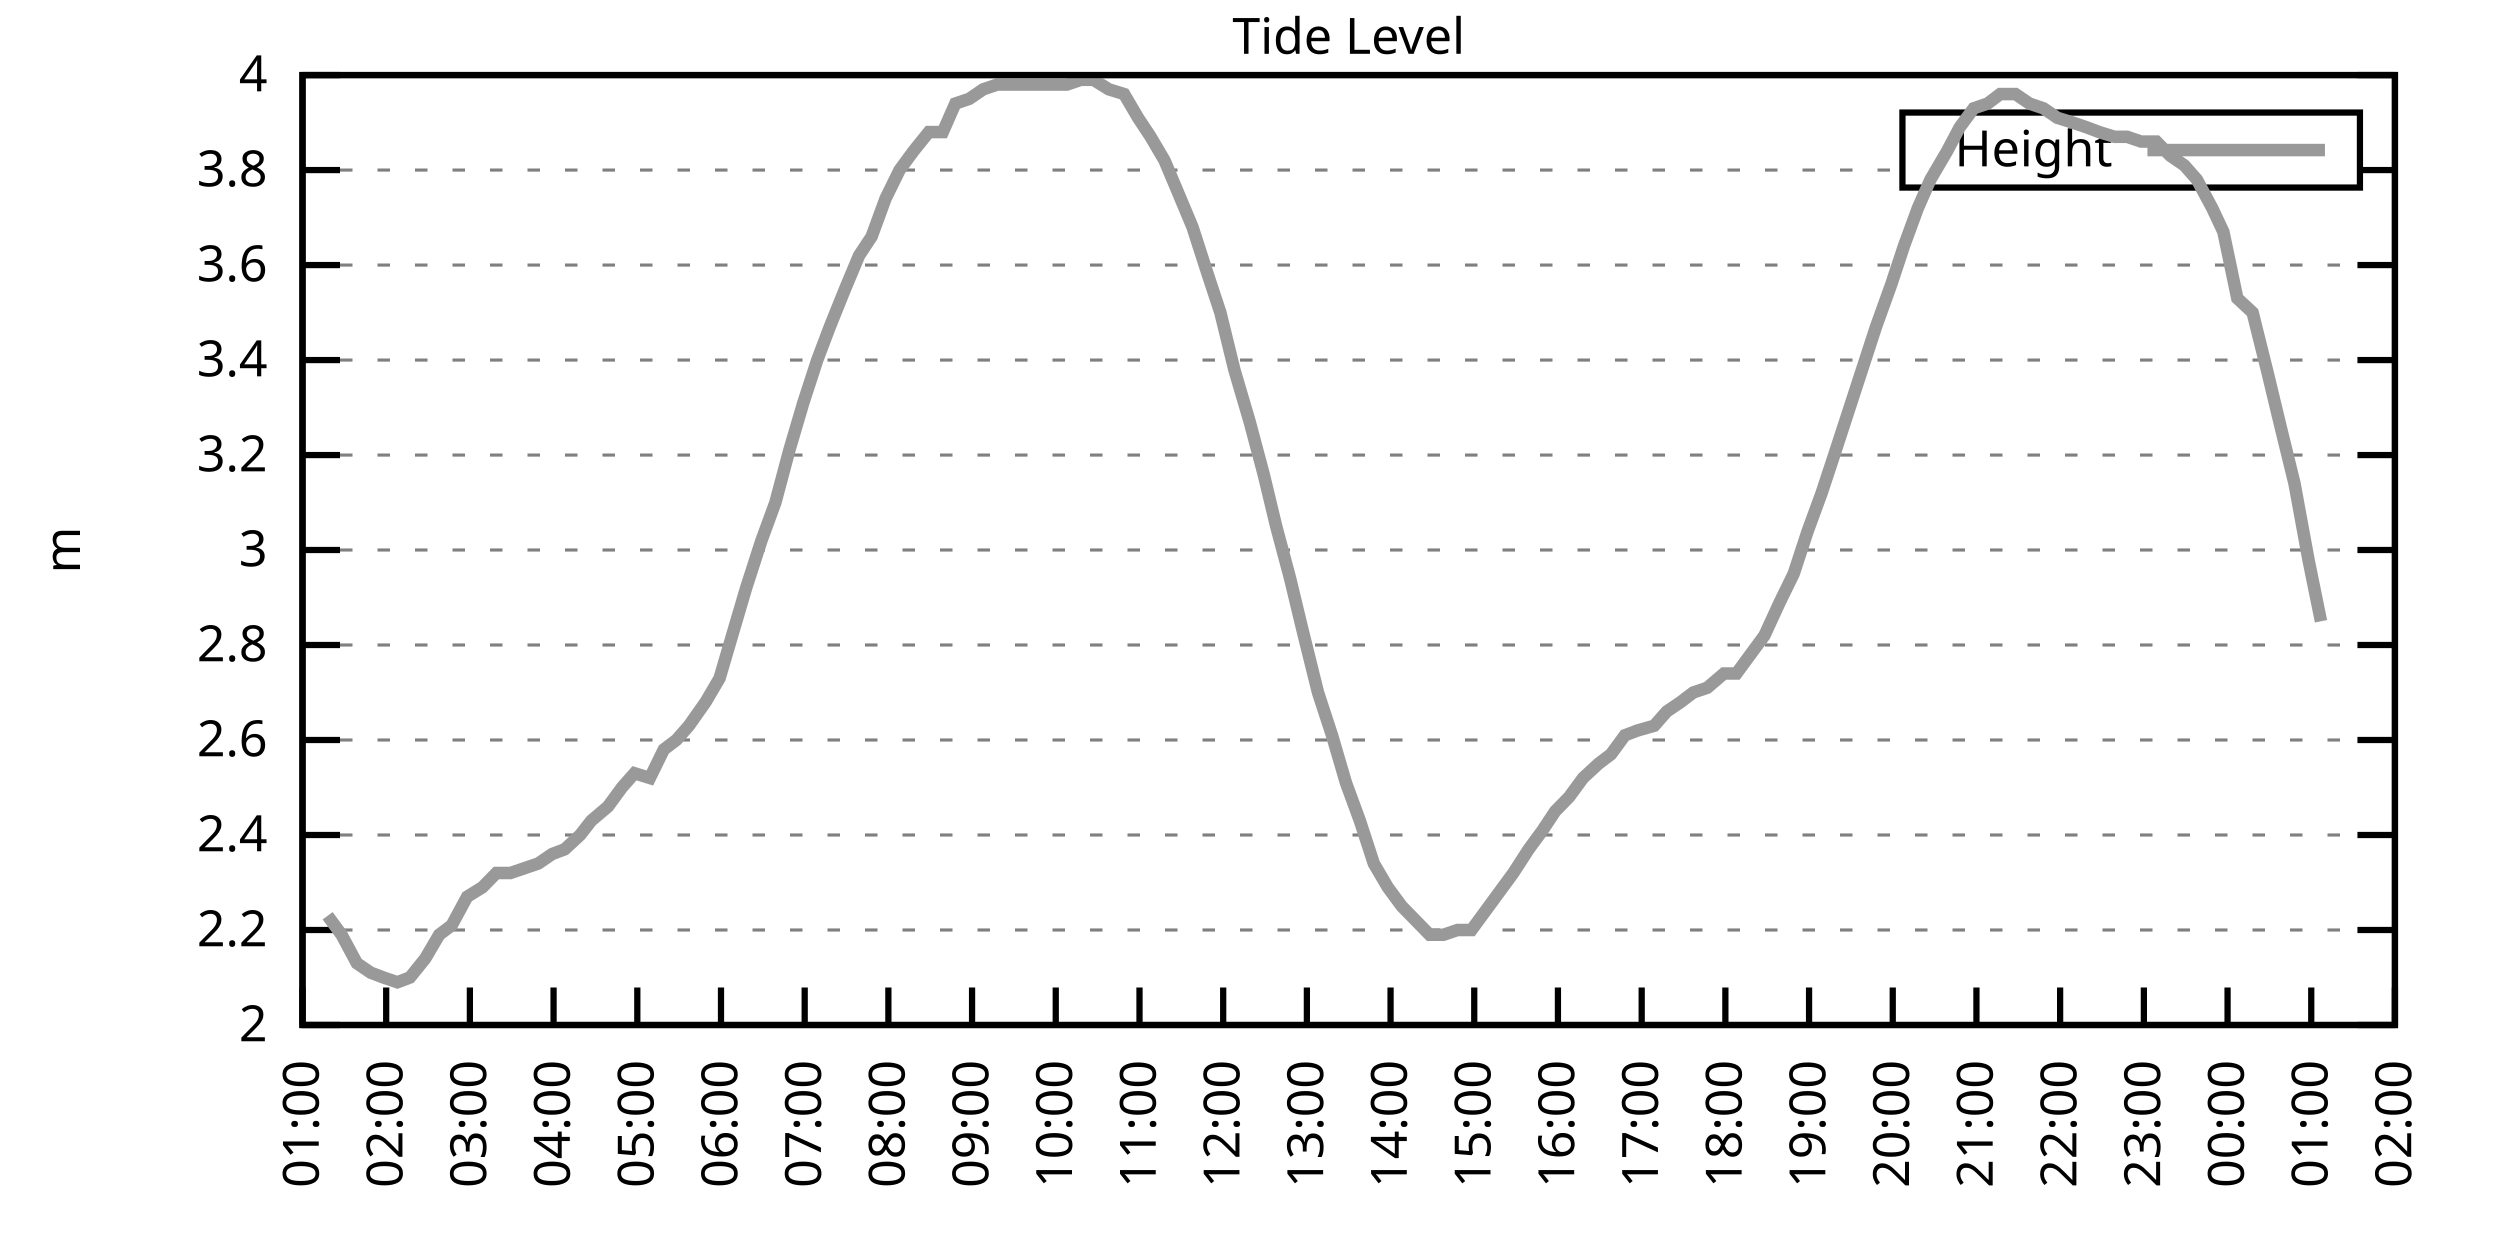
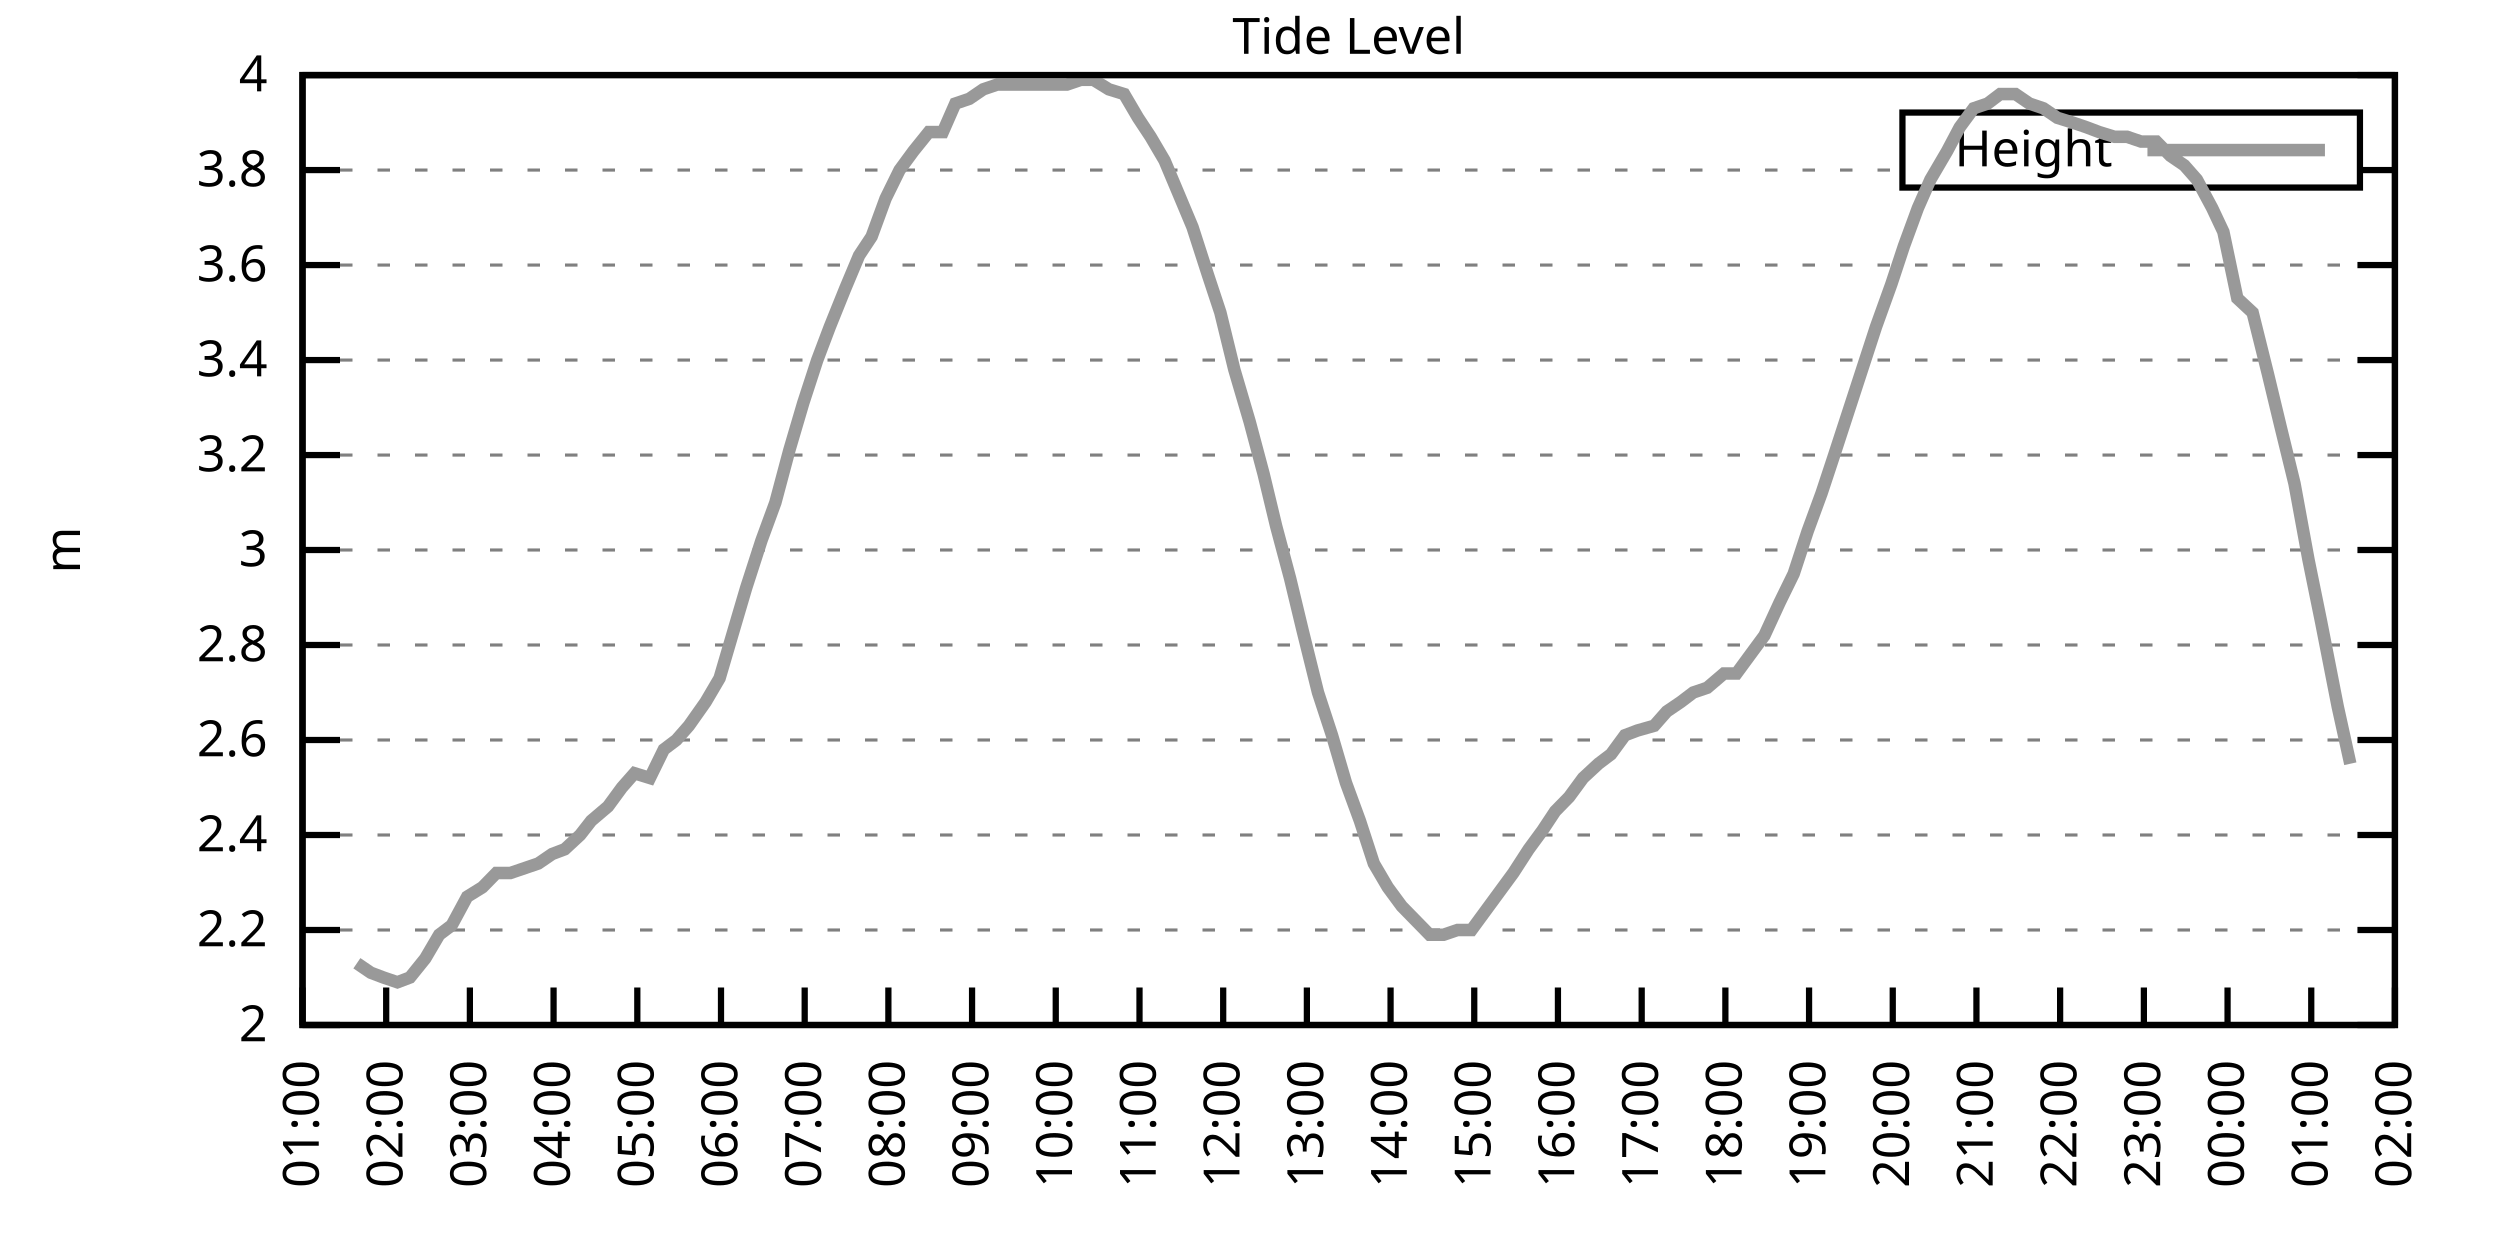
<svg xmlns="http://www.w3.org/2000/svg" xmlns:xlink="http://www.w3.org/1999/xlink" width="400" height="200" viewBox="0 0 400 200">
  <g id="gnuplot_canvas">
    <rect x="0" y="0" width="400" height="200" fill="none" />
    <defs>
      <circle id="gpDot" r="0.5" stroke-width="0.5" stroke="currentColor" />
      <path id="gpPt0" stroke-width="0.333" stroke="currentColor" d="M-1,0 h2 M0,-1 v2" />
      <path id="gpPt1" stroke-width="0.333" stroke="currentColor" d="M-1,-1 L1,1 M1,-1 L-1,1" />
      <path id="gpPt2" stroke-width="0.333" stroke="currentColor" d="M-1,0 L1,0 M0,-1 L0,1 M-1,-1 L1,1 M-1,1 L1,-1" />
      <rect id="gpPt3" stroke-width="0.333" stroke="currentColor" x="-1" y="-1" width="2" height="2" />
      <rect id="gpPt4" stroke-width="0.333" stroke="currentColor" fill="currentColor" x="-1" y="-1" width="2" height="2" />
      <circle id="gpPt5" stroke-width="0.333" stroke="currentColor" cx="0" cy="0" r="1" />
      <use xlink:href="#gpPt5" id="gpPt6" fill="currentColor" stroke="none" />
      <path id="gpPt7" stroke-width="0.333" stroke="currentColor" d="M0,-1.33 L-1.33,0.67 L1.33,0.67 z" />
      <use xlink:href="#gpPt7" id="gpPt8" fill="currentColor" stroke="none" />
      <use xlink:href="#gpPt7" id="gpPt9" stroke="currentColor" transform="rotate(180)" />
      <use xlink:href="#gpPt9" id="gpPt10" fill="currentColor" stroke="none" />
      <use xlink:href="#gpPt3" id="gpPt11" stroke="currentColor" transform="rotate(45)" />
      <use xlink:href="#gpPt11" id="gpPt12" fill="currentColor" stroke="none" />
      <path id="gpPt13" stroke-width="0.333" stroke="currentColor" d="M0,1.330 L1.265,0.411 L0.782,-1.067 L-0.782,-1.076 L-1.265,0.411 z" />
      <use xlink:href="#gpPt13" id="gpPt14" fill="currentColor" stroke="none" />
      <filter id="textbox" filterUnits="objectBoundingBox" x="0" y="0" height="1" width="1">
        <feFlood flood-color="white" flood-opacity="1" result="bgnd" />
        <feComposite in="SourceGraphic" in2="bgnd" operator="atop" />
      </filter>
      <filter id="greybox" filterUnits="objectBoundingBox" x="0" y="0" height="1" width="1">
        <feFlood flood-color="lightgrey" flood-opacity="1" result="grey" />
        <feComposite in="SourceGraphic" in2="grey" operator="atop" />
      </filter>
    </defs>
    <g fill="none" color="white" stroke="currentColor" stroke-width="1.00" stroke-linecap="butt" stroke-linejoin="miter">
</g>
    <g fill="none" color="black" stroke="currentColor" stroke-width="1.00" stroke-linecap="butt" stroke-linejoin="miter">
      <g stroke="none" shape-rendering="crispEdges">
        <polygon fill="rgb(255, 255, 255)" points="48.40,164.00 383.18,164.00 383.18,12.02 48.40,12.02 " />
      </g>
    </g>
    <g fill="none" color="black" stroke="currentColor" stroke-width="1.00" stroke-linecap="butt" stroke-linejoin="miter">
</g>
    <g fill="none" color="black" stroke="black" stroke-width="0.50" stroke-linecap="butt" stroke-linejoin="miter">
</g>
    <g fill="none" color="gray" stroke="currentColor" stroke-width="0.50" stroke-linecap="butt" stroke-linejoin="miter">
      <path stroke="gray" stroke-dasharray="2,4" class="gridline" d="M48.40,164.00 L383.19,164.00  " />
    </g>
    <g fill="none" color="gray" stroke="gray" stroke-width="1.00" stroke-linecap="butt" stroke-linejoin="miter">
</g>
    <g fill="none" color="black" stroke="currentColor" stroke-width="1.00" stroke-linecap="butt" stroke-linejoin="miter">
      <path stroke="black" d="M48.40,164.00 L54.40,164.00 M383.19,164.00 L377.19,164.00  " />
      <g transform="translate(42.80,166.60)" stroke="none" fill="black" font-family="Sans" font-size="8.00" text-anchor="end">
        <text>
          <tspan font-family="Sans"> 2</tspan>
        </text>
      </g>
    </g>
    <g fill="none" color="black" stroke="currentColor" stroke-width="1.00" stroke-linecap="butt" stroke-linejoin="miter">
</g>
    <g fill="none" color="black" stroke="black" stroke-width="0.50" stroke-linecap="butt" stroke-linejoin="miter">
</g>
    <g fill="none" color="gray" stroke="currentColor" stroke-width="0.50" stroke-linecap="butt" stroke-linejoin="miter">
      <path stroke="gray" stroke-dasharray="2,4" class="gridline" d="M48.40,148.80 L383.19,148.80  " />
    </g>
    <g fill="none" color="gray" stroke="gray" stroke-width="1.00" stroke-linecap="butt" stroke-linejoin="miter">
</g>
    <g fill="none" color="black" stroke="currentColor" stroke-width="1.00" stroke-linecap="butt" stroke-linejoin="miter">
      <path stroke="black" d="M48.40,148.80 L54.40,148.80 M383.19,148.80 L377.19,148.80  " />
      <g transform="translate(42.80,151.40)" stroke="none" fill="black" font-family="Sans" font-size="8.00" text-anchor="end">
        <text>
          <tspan font-family="Sans"> 2.2</tspan>
        </text>
      </g>
    </g>
    <g fill="none" color="black" stroke="currentColor" stroke-width="1.00" stroke-linecap="butt" stroke-linejoin="miter">
</g>
    <g fill="none" color="black" stroke="black" stroke-width="0.50" stroke-linecap="butt" stroke-linejoin="miter">
</g>
    <g fill="none" color="gray" stroke="currentColor" stroke-width="0.50" stroke-linecap="butt" stroke-linejoin="miter">
      <path stroke="gray" stroke-dasharray="2,4" class="gridline" d="M48.40,133.60 L383.19,133.60  " />
    </g>
    <g fill="none" color="gray" stroke="gray" stroke-width="1.00" stroke-linecap="butt" stroke-linejoin="miter">
</g>
    <g fill="none" color="black" stroke="currentColor" stroke-width="1.00" stroke-linecap="butt" stroke-linejoin="miter">
      <path stroke="black" d="M48.40,133.60 L54.40,133.60 M383.19,133.60 L377.19,133.60  " />
      <g transform="translate(42.80,136.20)" stroke="none" fill="black" font-family="Sans" font-size="8.00" text-anchor="end">
        <text>
          <tspan font-family="Sans"> 2.4</tspan>
        </text>
      </g>
    </g>
    <g fill="none" color="black" stroke="currentColor" stroke-width="1.00" stroke-linecap="butt" stroke-linejoin="miter">
</g>
    <g fill="none" color="black" stroke="black" stroke-width="0.50" stroke-linecap="butt" stroke-linejoin="miter">
</g>
    <g fill="none" color="gray" stroke="currentColor" stroke-width="0.50" stroke-linecap="butt" stroke-linejoin="miter">
      <path stroke="gray" stroke-dasharray="2,4" class="gridline" d="M48.40,118.40 L383.19,118.40  " />
    </g>
    <g fill="none" color="gray" stroke="gray" stroke-width="1.00" stroke-linecap="butt" stroke-linejoin="miter">
</g>
    <g fill="none" color="black" stroke="currentColor" stroke-width="1.00" stroke-linecap="butt" stroke-linejoin="miter">
      <path stroke="black" d="M48.40,118.40 L54.40,118.40 M383.19,118.40 L377.19,118.40  " />
      <g transform="translate(42.80,121.00)" stroke="none" fill="black" font-family="Sans" font-size="8.00" text-anchor="end">
        <text>
          <tspan font-family="Sans"> 2.6</tspan>
        </text>
      </g>
    </g>
    <g fill="none" color="black" stroke="currentColor" stroke-width="1.00" stroke-linecap="butt" stroke-linejoin="miter">
</g>
    <g fill="none" color="black" stroke="black" stroke-width="0.50" stroke-linecap="butt" stroke-linejoin="miter">
</g>
    <g fill="none" color="gray" stroke="currentColor" stroke-width="0.50" stroke-linecap="butt" stroke-linejoin="miter">
      <path stroke="gray" stroke-dasharray="2,4" class="gridline" d="M48.40,103.20 L383.19,103.20  " />
    </g>
    <g fill="none" color="gray" stroke="gray" stroke-width="1.00" stroke-linecap="butt" stroke-linejoin="miter">
</g>
    <g fill="none" color="black" stroke="currentColor" stroke-width="1.00" stroke-linecap="butt" stroke-linejoin="miter">
      <path stroke="black" d="M48.40,103.20 L54.40,103.20 M383.19,103.20 L377.19,103.20  " />
      <g transform="translate(42.80,105.80)" stroke="none" fill="black" font-family="Sans" font-size="8.00" text-anchor="end">
        <text>
          <tspan font-family="Sans"> 2.8</tspan>
        </text>
      </g>
    </g>
    <g fill="none" color="black" stroke="currentColor" stroke-width="1.00" stroke-linecap="butt" stroke-linejoin="miter">
</g>
    <g fill="none" color="black" stroke="black" stroke-width="0.50" stroke-linecap="butt" stroke-linejoin="miter">
</g>
    <g fill="none" color="gray" stroke="currentColor" stroke-width="0.50" stroke-linecap="butt" stroke-linejoin="miter">
      <path stroke="gray" stroke-dasharray="2,4" class="gridline" d="M48.40,88.00 L383.19,88.00  " />
    </g>
    <g fill="none" color="gray" stroke="gray" stroke-width="1.00" stroke-linecap="butt" stroke-linejoin="miter">
</g>
    <g fill="none" color="black" stroke="currentColor" stroke-width="1.00" stroke-linecap="butt" stroke-linejoin="miter">
      <path stroke="black" d="M48.40,88.00 L54.40,88.00 M383.19,88.00 L377.19,88.00  " />
      <g transform="translate(42.80,90.60)" stroke="none" fill="black" font-family="Sans" font-size="8.00" text-anchor="end">
        <text>
          <tspan font-family="Sans"> 3</tspan>
        </text>
      </g>
    </g>
    <g fill="none" color="black" stroke="currentColor" stroke-width="1.00" stroke-linecap="butt" stroke-linejoin="miter">
</g>
    <g fill="none" color="black" stroke="black" stroke-width="0.50" stroke-linecap="butt" stroke-linejoin="miter">
</g>
    <g fill="none" color="gray" stroke="currentColor" stroke-width="0.50" stroke-linecap="butt" stroke-linejoin="miter">
      <path stroke="gray" stroke-dasharray="2,4" class="gridline" d="M48.40,72.81 L383.19,72.81  " />
    </g>
    <g fill="none" color="gray" stroke="gray" stroke-width="1.00" stroke-linecap="butt" stroke-linejoin="miter">
</g>
    <g fill="none" color="black" stroke="currentColor" stroke-width="1.00" stroke-linecap="butt" stroke-linejoin="miter">
      <path stroke="black" d="M48.40,72.81 L54.40,72.81 M383.19,72.81 L377.19,72.81  " />
      <g transform="translate(42.80,75.41)" stroke="none" fill="black" font-family="Sans" font-size="8.00" text-anchor="end">
        <text>
          <tspan font-family="Sans"> 3.2</tspan>
        </text>
      </g>
    </g>
    <g fill="none" color="black" stroke="currentColor" stroke-width="1.00" stroke-linecap="butt" stroke-linejoin="miter">
</g>
    <g fill="none" color="black" stroke="black" stroke-width="0.50" stroke-linecap="butt" stroke-linejoin="miter">
</g>
    <g fill="none" color="gray" stroke="currentColor" stroke-width="0.50" stroke-linecap="butt" stroke-linejoin="miter">
      <path stroke="gray" stroke-dasharray="2,4" class="gridline" d="M48.40,57.61 L383.19,57.61  " />
    </g>
    <g fill="none" color="gray" stroke="gray" stroke-width="1.00" stroke-linecap="butt" stroke-linejoin="miter">
</g>
    <g fill="none" color="black" stroke="currentColor" stroke-width="1.00" stroke-linecap="butt" stroke-linejoin="miter">
      <path stroke="black" d="M48.40,57.61 L54.40,57.61 M383.19,57.61 L377.19,57.61  " />
      <g transform="translate(42.80,60.21)" stroke="none" fill="black" font-family="Sans" font-size="8.00" text-anchor="end">
        <text>
          <tspan font-family="Sans"> 3.4</tspan>
        </text>
      </g>
    </g>
    <g fill="none" color="black" stroke="currentColor" stroke-width="1.00" stroke-linecap="butt" stroke-linejoin="miter">
</g>
    <g fill="none" color="black" stroke="black" stroke-width="0.50" stroke-linecap="butt" stroke-linejoin="miter">
</g>
    <g fill="none" color="gray" stroke="currentColor" stroke-width="0.50" stroke-linecap="butt" stroke-linejoin="miter">
      <path stroke="gray" stroke-dasharray="2,4" class="gridline" d="M48.40,42.41 L383.19,42.41  " />
    </g>
    <g fill="none" color="gray" stroke="gray" stroke-width="1.00" stroke-linecap="butt" stroke-linejoin="miter">
</g>
    <g fill="none" color="black" stroke="currentColor" stroke-width="1.00" stroke-linecap="butt" stroke-linejoin="miter">
      <path stroke="black" d="M48.40,42.41 L54.40,42.41 M383.19,42.41 L377.19,42.41  " />
      <g transform="translate(42.80,45.01)" stroke="none" fill="black" font-family="Sans" font-size="8.00" text-anchor="end">
        <text>
          <tspan font-family="Sans"> 3.6</tspan>
        </text>
      </g>
    </g>
    <g fill="none" color="black" stroke="currentColor" stroke-width="1.00" stroke-linecap="butt" stroke-linejoin="miter">
</g>
    <g fill="none" color="black" stroke="black" stroke-width="0.50" stroke-linecap="butt" stroke-linejoin="miter">
</g>
    <g fill="none" color="gray" stroke="currentColor" stroke-width="0.50" stroke-linecap="butt" stroke-linejoin="miter">
      <path stroke="gray" stroke-dasharray="2,4" class="gridline" d="M48.40,27.21 L304.39,27.21 M377.59,27.21 L383.19,27.21  " />
    </g>
    <g fill="none" color="gray" stroke="gray" stroke-width="1.00" stroke-linecap="butt" stroke-linejoin="miter">
</g>
    <g fill="none" color="black" stroke="currentColor" stroke-width="1.00" stroke-linecap="butt" stroke-linejoin="miter">
      <path stroke="black" d="M48.40,27.21 L54.40,27.21 M383.19,27.21 L377.19,27.21  " />
      <g transform="translate(42.80,29.81)" stroke="none" fill="black" font-family="Sans" font-size="8.00" text-anchor="end">
        <text>
          <tspan font-family="Sans"> 3.8</tspan>
        </text>
      </g>
    </g>
    <g fill="none" color="black" stroke="currentColor" stroke-width="1.00" stroke-linecap="butt" stroke-linejoin="miter">
</g>
    <g fill="none" color="black" stroke="black" stroke-width="0.50" stroke-linecap="butt" stroke-linejoin="miter">
</g>
    <g fill="none" color="gray" stroke="currentColor" stroke-width="0.50" stroke-linecap="butt" stroke-linejoin="miter">
      <path stroke="gray" stroke-dasharray="2,4" class="gridline" d="M48.40,12.01 L383.19,12.01  " />
    </g>
    <g fill="none" color="gray" stroke="gray" stroke-width="1.00" stroke-linecap="butt" stroke-linejoin="miter">
</g>
    <g fill="none" color="black" stroke="currentColor" stroke-width="1.00" stroke-linecap="butt" stroke-linejoin="miter">
      <path stroke="black" d="M48.40,12.01 L54.40,12.01 M383.19,12.01 L377.19,12.01  " />
      <g transform="translate(42.80,14.61)" stroke="none" fill="black" font-family="Sans" font-size="8.00" text-anchor="end">
        <text>
          <tspan font-family="Sans"> 4</tspan>
        </text>
      </g>
    </g>
    <g fill="none" color="black" stroke="currentColor" stroke-width="1.00" stroke-linecap="butt" stroke-linejoin="miter">
      <path stroke="black" d="M48.40,164.00 L48.40,158.00  " />
      <g transform="translate(51.00,169.60) rotate(270.00)" stroke="none" fill="black" font-family="Sans" font-size="8.00" text-anchor="end">
        <text>
          <tspan font-family="Sans">01:00</tspan>
        </text>
      </g>
    </g>
    <g fill="none" color="black" stroke="currentColor" stroke-width="1.00" stroke-linecap="butt" stroke-linejoin="miter">
      <path stroke="black" d="M61.79,164.00 L61.79,158.00  " />
      <g transform="translate(64.39,169.60) rotate(270.00)" stroke="none" fill="black" font-family="Sans" font-size="8.00" text-anchor="end">
        <text>
          <tspan font-family="Sans">02:00</tspan>
        </text>
      </g>
    </g>
    <g fill="none" color="black" stroke="currentColor" stroke-width="1.00" stroke-linecap="butt" stroke-linejoin="miter">
      <path stroke="black" d="M75.18,164.00 L75.18,158.00  " />
      <g transform="translate(77.78,169.60) rotate(270.00)" stroke="none" fill="black" font-family="Sans" font-size="8.00" text-anchor="end">
        <text>
          <tspan font-family="Sans">03:00</tspan>
        </text>
      </g>
    </g>
    <g fill="none" color="black" stroke="currentColor" stroke-width="1.00" stroke-linecap="butt" stroke-linejoin="miter">
      <path stroke="black" d="M88.57,164.00 L88.57,158.00  " />
      <g transform="translate(91.17,169.60) rotate(270.00)" stroke="none" fill="black" font-family="Sans" font-size="8.00" text-anchor="end">
        <text>
          <tspan font-family="Sans">04:00</tspan>
        </text>
      </g>
    </g>
    <g fill="none" color="black" stroke="currentColor" stroke-width="1.00" stroke-linecap="butt" stroke-linejoin="miter">
      <path stroke="black" d="M101.97,164.00 L101.97,158.00  " />
      <g transform="translate(104.57,169.60) rotate(270.00)" stroke="none" fill="black" font-family="Sans" font-size="8.00" text-anchor="end">
        <text>
          <tspan font-family="Sans">05:00</tspan>
        </text>
      </g>
    </g>
    <g fill="none" color="black" stroke="currentColor" stroke-width="1.00" stroke-linecap="butt" stroke-linejoin="miter">
      <path stroke="black" d="M115.36,164.00 L115.36,158.00  " />
      <g transform="translate(117.96,169.60) rotate(270.00)" stroke="none" fill="black" font-family="Sans" font-size="8.00" text-anchor="end">
        <text>
          <tspan font-family="Sans">06:00</tspan>
        </text>
      </g>
    </g>
    <g fill="none" color="black" stroke="currentColor" stroke-width="1.00" stroke-linecap="butt" stroke-linejoin="miter">
      <path stroke="black" d="M128.75,164.00 L128.75,158.00  " />
      <g transform="translate(131.35,169.60) rotate(270.00)" stroke="none" fill="black" font-family="Sans" font-size="8.00" text-anchor="end">
        <text>
          <tspan font-family="Sans">07:00</tspan>
        </text>
      </g>
    </g>
    <g fill="none" color="black" stroke="currentColor" stroke-width="1.00" stroke-linecap="butt" stroke-linejoin="miter">
      <path stroke="black" d="M142.14,164.00 L142.14,158.00  " />
      <g transform="translate(144.74,169.60) rotate(270.00)" stroke="none" fill="black" font-family="Sans" font-size="8.00" text-anchor="end">
        <text>
          <tspan font-family="Sans">08:00</tspan>
        </text>
      </g>
    </g>
    <g fill="none" color="black" stroke="currentColor" stroke-width="1.00" stroke-linecap="butt" stroke-linejoin="miter">
      <path stroke="black" d="M155.53,164.00 L155.53,158.00  " />
      <g transform="translate(158.13,169.60) rotate(270.00)" stroke="none" fill="black" font-family="Sans" font-size="8.00" text-anchor="end">
        <text>
          <tspan font-family="Sans">09:00</tspan>
        </text>
      </g>
    </g>
    <g fill="none" color="black" stroke="currentColor" stroke-width="1.00" stroke-linecap="butt" stroke-linejoin="miter">
      <path stroke="black" d="M168.92,164.00 L168.92,158.00  " />
      <g transform="translate(171.52,169.60) rotate(270.00)" stroke="none" fill="black" font-family="Sans" font-size="8.00" text-anchor="end">
        <text>
          <tspan font-family="Sans">10:00</tspan>
        </text>
      </g>
    </g>
    <g fill="none" color="black" stroke="currentColor" stroke-width="1.00" stroke-linecap="butt" stroke-linejoin="miter">
      <path stroke="black" d="M182.32,164.00 L182.32,158.00  " />
      <g transform="translate(184.92,169.60) rotate(270.00)" stroke="none" fill="black" font-family="Sans" font-size="8.00" text-anchor="end">
        <text>
          <tspan font-family="Sans">11:00</tspan>
        </text>
      </g>
    </g>
    <g fill="none" color="black" stroke="currentColor" stroke-width="1.00" stroke-linecap="butt" stroke-linejoin="miter">
      <path stroke="black" d="M195.71,164.00 L195.71,158.00  " />
      <g transform="translate(198.31,169.60) rotate(270.00)" stroke="none" fill="black" font-family="Sans" font-size="8.00" text-anchor="end">
        <text>
          <tspan font-family="Sans">12:00</tspan>
        </text>
      </g>
    </g>
    <g fill="none" color="black" stroke="currentColor" stroke-width="1.00" stroke-linecap="butt" stroke-linejoin="miter">
      <path stroke="black" d="M209.10,164.00 L209.10,158.00  " />
      <g transform="translate(211.70,169.60) rotate(270.00)" stroke="none" fill="black" font-family="Sans" font-size="8.00" text-anchor="end">
        <text>
          <tspan font-family="Sans">13:00</tspan>
        </text>
      </g>
    </g>
    <g fill="none" color="black" stroke="currentColor" stroke-width="1.00" stroke-linecap="butt" stroke-linejoin="miter">
      <path stroke="black" d="M222.49,164.00 L222.49,158.00  " />
      <g transform="translate(225.09,169.60) rotate(270.00)" stroke="none" fill="black" font-family="Sans" font-size="8.00" text-anchor="end">
        <text>
          <tspan font-family="Sans">14:00</tspan>
        </text>
      </g>
    </g>
    <g fill="none" color="black" stroke="currentColor" stroke-width="1.00" stroke-linecap="butt" stroke-linejoin="miter">
      <path stroke="black" d="M235.88,164.00 L235.88,158.00  " />
      <g transform="translate(238.48,169.60) rotate(270.00)" stroke="none" fill="black" font-family="Sans" font-size="8.00" text-anchor="end">
        <text>
          <tspan font-family="Sans">15:00</tspan>
        </text>
      </g>
    </g>
    <g fill="none" color="black" stroke="currentColor" stroke-width="1.00" stroke-linecap="butt" stroke-linejoin="miter">
      <path stroke="black" d="M249.27,164.00 L249.27,158.00  " />
      <g transform="translate(251.87,169.60) rotate(270.00)" stroke="none" fill="black" font-family="Sans" font-size="8.00" text-anchor="end">
        <text>
          <tspan font-family="Sans">16:00</tspan>
        </text>
      </g>
    </g>
    <g fill="none" color="black" stroke="currentColor" stroke-width="1.00" stroke-linecap="butt" stroke-linejoin="miter">
      <path stroke="black" d="M262.67,164.00 L262.67,158.00  " />
      <g transform="translate(265.27,169.60) rotate(270.00)" stroke="none" fill="black" font-family="Sans" font-size="8.00" text-anchor="end">
        <text>
          <tspan font-family="Sans">17:00</tspan>
        </text>
      </g>
    </g>
    <g fill="none" color="black" stroke="currentColor" stroke-width="1.00" stroke-linecap="butt" stroke-linejoin="miter">
      <path stroke="black" d="M276.06,164.00 L276.06,158.00  " />
      <g transform="translate(278.66,169.60) rotate(270.00)" stroke="none" fill="black" font-family="Sans" font-size="8.00" text-anchor="end">
        <text>
          <tspan font-family="Sans">18:00</tspan>
        </text>
      </g>
    </g>
    <g fill="none" color="black" stroke="currentColor" stroke-width="1.00" stroke-linecap="butt" stroke-linejoin="miter">
      <path stroke="black" d="M289.45,164.00 L289.45,158.00  " />
      <g transform="translate(292.05,169.60) rotate(270.00)" stroke="none" fill="black" font-family="Sans" font-size="8.00" text-anchor="end">
        <text>
          <tspan font-family="Sans">19:00</tspan>
        </text>
      </g>
    </g>
    <g fill="none" color="black" stroke="currentColor" stroke-width="1.00" stroke-linecap="butt" stroke-linejoin="miter">
      <path stroke="black" d="M302.84,164.00 L302.84,158.00  " />
      <g transform="translate(305.44,169.60) rotate(270.00)" stroke="none" fill="black" font-family="Sans" font-size="8.00" text-anchor="end">
        <text>
          <tspan font-family="Sans">20:00</tspan>
        </text>
      </g>
    </g>
    <g fill="none" color="black" stroke="currentColor" stroke-width="1.00" stroke-linecap="butt" stroke-linejoin="miter">
      <path stroke="black" d="M316.23,164.00 L316.23,158.00  " />
      <g transform="translate(318.83,169.60) rotate(270.00)" stroke="none" fill="black" font-family="Sans" font-size="8.00" text-anchor="end">
        <text>
          <tspan font-family="Sans">21:00</tspan>
        </text>
      </g>
    </g>
    <g fill="none" color="black" stroke="currentColor" stroke-width="1.00" stroke-linecap="butt" stroke-linejoin="miter">
      <path stroke="black" d="M329.62,164.00 L329.62,158.00  " />
      <g transform="translate(332.22,169.60) rotate(270.00)" stroke="none" fill="black" font-family="Sans" font-size="8.00" text-anchor="end">
        <text>
          <tspan font-family="Sans">22:00</tspan>
        </text>
      </g>
    </g>
    <g fill="none" color="black" stroke="currentColor" stroke-width="1.00" stroke-linecap="butt" stroke-linejoin="miter">
      <path stroke="black" d="M343.02,164.00 L343.02,158.00  " />
      <g transform="translate(345.62,169.60) rotate(270.00)" stroke="none" fill="black" font-family="Sans" font-size="8.00" text-anchor="end">
        <text>
          <tspan font-family="Sans">23:00</tspan>
        </text>
      </g>
    </g>
    <g fill="none" color="black" stroke="currentColor" stroke-width="1.00" stroke-linecap="butt" stroke-linejoin="miter">
      <path stroke="black" d="M356.41,164.00 L356.41,158.00  " />
      <g transform="translate(359.01,169.60) rotate(270.00)" stroke="none" fill="black" font-family="Sans" font-size="8.00" text-anchor="end">
        <text>
          <tspan font-family="Sans">00:00</tspan>
        </text>
      </g>
    </g>
    <g fill="none" color="black" stroke="currentColor" stroke-width="1.00" stroke-linecap="butt" stroke-linejoin="miter">
      <path stroke="black" d="M369.80,164.00 L369.80,158.00  " />
      <g transform="translate(372.40,169.60) rotate(270.00)" stroke="none" fill="black" font-family="Sans" font-size="8.00" text-anchor="end">
        <text>
          <tspan font-family="Sans">01:00</tspan>
        </text>
      </g>
    </g>
    <g fill="none" color="black" stroke="currentColor" stroke-width="1.00" stroke-linecap="butt" stroke-linejoin="miter">
      <path stroke="black" d="M383.19,164.00 L383.19,158.00  " />
      <g transform="translate(385.79,169.60) rotate(270.00)" stroke="none" fill="black" font-family="Sans" font-size="8.00" text-anchor="end">
        <text>
          <tspan font-family="Sans">02:00</tspan>
        </text>
      </g>
    </g>
    <g fill="none" color="black" stroke="currentColor" stroke-width="1.00" stroke-linecap="butt" stroke-linejoin="miter">
</g>
    <g fill="none" color="black" stroke="currentColor" stroke-width="1.00" stroke-linecap="butt" stroke-linejoin="miter">
      <path stroke="black" d="M48.40,12.01 L48.40,164.00 L383.19,164.00 L383.19,12.01 L48.40,12.01 Z  " />
    </g>
    <g fill="none" color="black" stroke="currentColor" stroke-width="1.00" stroke-linecap="butt" stroke-linejoin="miter">
</g>
    <g fill="none" color="black" stroke="currentColor" stroke-width="1.00" stroke-linecap="butt" stroke-linejoin="miter">
      <path stroke="black" d="M304.39,30.01 L304.39,18.01 L377.59,18.01 L377.59,30.01 L304.39,30.01 Z  " />
    </g>
    <g id="Tide_level_plot_1">
      <g fill="none" color="white" stroke="black" stroke-width="2.00" stroke-linecap="butt" stroke-linejoin="miter">
</g>
      <g fill="none" color="black" stroke="currentColor" stroke-width="2.00" stroke-linecap="butt" stroke-linejoin="miter">
        <g transform="translate(337.99,26.61)" stroke="none" fill="black" font-family="Sans" font-size="8.00" text-anchor="end">
          <text>
            <tspan font-family="Sans">Height</tspan>
          </text>
        </g>
      </g>
      <g fill="none" color="black" stroke="currentColor" stroke-width="2.00" stroke-linecap="butt" stroke-linejoin="miter">
-         <path stroke="rgb(153, 153, 153)" d="M343.59,24.01 L371.99,24.01 M52.42,146.52 L54.65,149.56 L57.10,154.12 L59.34,155.64 L61.35,156.40 L63.58,157.16   L65.59,156.40 L68.04,153.36 L70.27,149.56 L72.28,148.04 L74.74,143.48 L77.19,141.96 L79.42,139.68 L81.66,139.68   L83.89,138.92 L86.12,138.16 L88.35,136.64 L90.36,135.88 L92.82,133.60 L94.60,131.32 L97.28,129.04 L99.51,126.00   L101.52,123.72 L103.98,124.48 L106.21,119.92 L108.22,118.40 L110.22,116.12 L112.90,112.32 L115.13,108.52 L117.14,101.68   L119.38,94.08 L121.83,86.49 L124.06,80.41 L126.29,72.05 L128.53,64.45 L130.76,57.61 L132.77,52.29 L135.22,46.21   L137.45,40.89 L139.46,37.85 L141.69,31.77 L143.93,27.21 L146.16,24.17 L148.61,21.13 L150.85,21.13 L152.85,16.57   L155.09,15.81 L157.32,14.29 L159.55,13.53 L161.78,13.53 L164.01,13.53 L166.25,13.53 L168.48,13.53 L170.71,13.53   L172.94,12.77 L174.95,12.77 L177.41,14.29 L179.86,15.05 L182.09,18.85 L184.10,21.89 L186.33,25.69 L188.57,31.01   L190.80,36.33 L193.25,43.93 L195.26,50.01 L197.49,59.13 L199.95,67.49 L202.18,75.85 L204.19,84.21 L206.42,92.56   L208.43,100.92 L210.88,110.80 L213.12,117.64 L215.35,125.24 L217.58,131.32 L219.81,138.16 L222.04,141.96 L224.28,145.00   L226.51,147.28 L228.74,149.56 L230.97,149.56 L233.20,148.80 L235.44,148.80 L237.67,145.76 L239.90,142.72 L242.13,139.68   L244.59,135.88 L246.82,132.84 L248.83,129.80 L251.06,127.52 L253.29,124.48 L255.75,122.20 L257.76,120.68 L259.99,117.64   L262.00,116.88 L264.67,116.12 L266.68,113.84 L268.92,112.32 L270.92,110.80 L273.16,110.04 L275.83,107.76 L277.84,107.76   L280.07,104.72 L282.31,101.68 L284.76,96.36 L286.99,91.80 L289.23,84.97 L291.46,78.89 L293.47,72.81 L295.70,65.97   L297.93,59.13 L300.16,52.29 L302.62,45.45 L304.63,39.37 L306.86,33.29 L308.87,28.73 L311.54,24.17 L313.55,20.37   L315.79,17.33 L318.02,16.57 L320.03,15.05 L322.48,15.05 L324.71,16.57 L326.95,17.33 L329.18,18.85 L331.63,19.61   L333.86,20.37 L335.87,21.13 L338.33,21.89 L340.34,21.89 L342.57,22.65 L345.02,22.65 L347.26,24.93 L349.49,26.45   L351.50,28.73 L353.95,33.29 L355.74,37.09 L357.97,47.73 L360.42,50.01 L362.88,59.89 L364.89,68.25 L367.12,77.37   L369.35,89.52 L371.36,99.40  " />
+         <path stroke="rgb(153, 153, 153)" d="M343.59,24.01 L371.99,24.01 M57.10,154.12 L59.34,155.64 L61.35,156.40 L63.58,157.16 L65.59,156.40 L68.04,153.36   L70.27,149.56 L72.28,148.04 L74.74,143.48 L77.19,141.96 L79.42,139.68 L81.66,139.68 L83.89,138.92 L86.12,138.16   L88.35,136.64 L90.36,135.88 L92.82,133.60 L94.60,131.32 L97.28,129.04 L99.51,126.00 L101.52,123.72 L103.98,124.48   L106.21,119.92 L108.22,118.40 L110.22,116.12 L112.90,112.32 L115.13,108.52 L117.14,101.68 L119.38,94.08 L121.83,86.49   L124.06,80.41 L126.29,72.05 L128.53,64.45 L130.76,57.61 L132.77,52.29 L135.22,46.21 L137.45,40.89 L139.46,37.85   L141.69,31.77 L143.93,27.21 L146.16,24.17 L148.61,21.13 L150.85,21.13 L152.85,16.57 L155.09,15.81 L157.32,14.29   L159.55,13.53 L161.78,13.53 L164.01,13.53 L166.25,13.53 L168.48,13.53 L170.71,13.53 L172.94,12.77 L174.95,12.77   L177.41,14.29 L179.86,15.05 L182.09,18.85 L184.10,21.89 L186.33,25.69 L188.57,31.01 L190.80,36.33 L193.25,43.93   L195.26,50.01 L197.49,59.13 L199.95,67.49 L202.18,75.85 L204.19,84.21 L206.42,92.56 L208.43,100.92 L210.88,110.80   L213.12,117.64 L215.35,125.24 L217.58,131.32 L219.81,138.16 L222.04,141.96 L224.28,145.00 L226.51,147.28 L228.74,149.56   L230.97,149.56 L233.20,148.80 L235.44,148.80 L237.67,145.76 L239.90,142.72 L242.13,139.68 L244.59,135.88 L246.82,132.84   L248.83,129.80 L251.06,127.52 L253.29,124.48 L255.75,122.20 L257.76,120.68 L259.99,117.64 L262.00,116.88 L264.67,116.12   L266.68,113.84 L268.92,112.32 L270.92,110.80 L273.16,110.04 L275.83,107.76 L277.84,107.76 L280.07,104.72 L282.31,101.68   L284.76,96.36 L286.99,91.80 L289.23,84.97 L291.46,78.89 L293.47,72.81 L295.70,65.97 L297.93,59.13 L300.16,52.29   L302.62,45.45 L304.63,39.37 L306.86,33.29 L308.87,28.73 L311.54,24.17 L313.55,20.37 L315.79,17.33 L318.02,16.57   L320.03,15.05 L322.48,15.05 L324.71,16.57 L326.95,17.33 L329.18,18.85 L331.63,19.61 L333.86,20.37 L335.87,21.13   L338.33,21.89 L340.34,21.89 L342.57,22.65 L345.02,22.65 L347.26,24.93 L349.49,26.45 L351.50,28.73 L353.95,33.29   L355.74,37.09 L357.97,47.73 L360.42,50.01 L362.88,59.89 L364.89,68.25 L367.12,77.37 L369.35,89.52 L371.36,99.40   L374.04,113.08 L376.05,122.20  " />
      </g>
    </g>
    <g fill="none" color="black" stroke="currentColor" stroke-width="2.00" stroke-linecap="butt" stroke-linejoin="miter">
</g>
    <g fill="none" color="black" stroke="black" stroke-width="1.00" stroke-linecap="butt" stroke-linejoin="miter">
</g>
    <g fill="none" color="black" stroke="currentColor" stroke-width="1.00" stroke-linecap="butt" stroke-linejoin="miter">
      <path stroke="black" d="M48.40,12.01 L48.40,164.00 L383.19,164.00 L383.19,12.01 L48.40,12.01 Z  " />
      <g transform="translate(12.80,88.01) rotate(270.00)" stroke="none" fill="black" font-family="Sans" font-size="8.00" text-anchor="middle">
        <text>
          <tspan font-family="Sans">m</tspan>
        </text>
      </g>
    </g>
    <g fill="none" color="black" stroke="currentColor" stroke-width="1.00" stroke-linecap="butt" stroke-linejoin="miter">
</g>
    <g fill="none" color="black" stroke="currentColor" stroke-width="1.00" stroke-linecap="butt" stroke-linejoin="miter">
      <g transform="translate(215.79,8.61)" stroke="none" fill="black" font-family="Sans" font-size="8.00" text-anchor="middle">
        <text>
          <tspan font-family="Sans">Tide Level</tspan>
        </text>
      </g>
    </g>
    <g fill="none" color="black" stroke="currentColor" stroke-width="1.00" stroke-linecap="butt" stroke-linejoin="miter">
</g>
  </g>
</svg>
